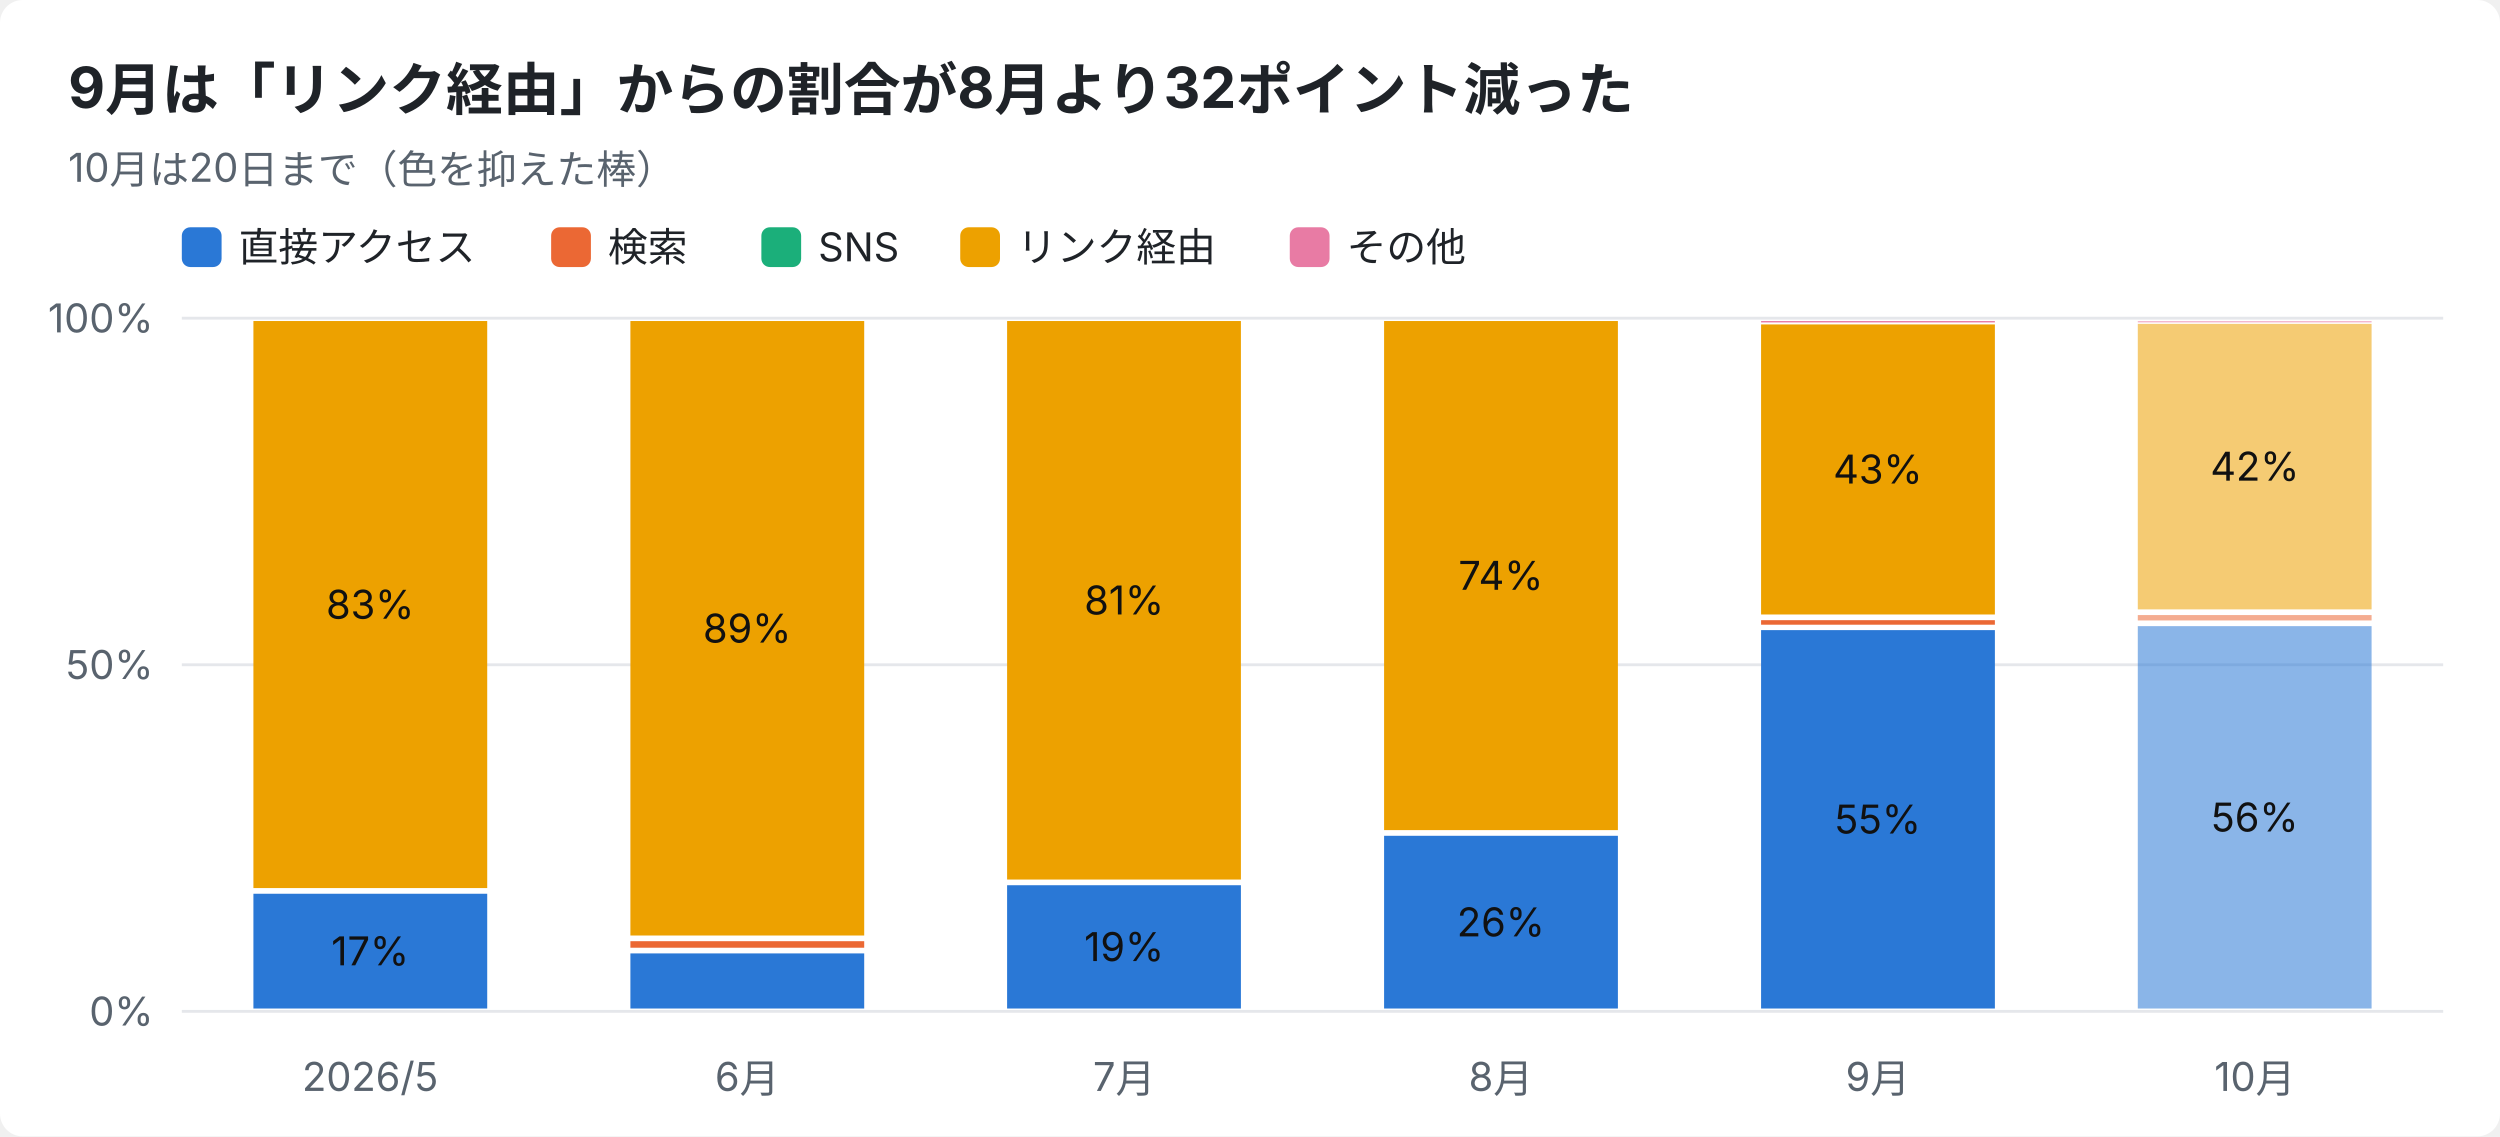
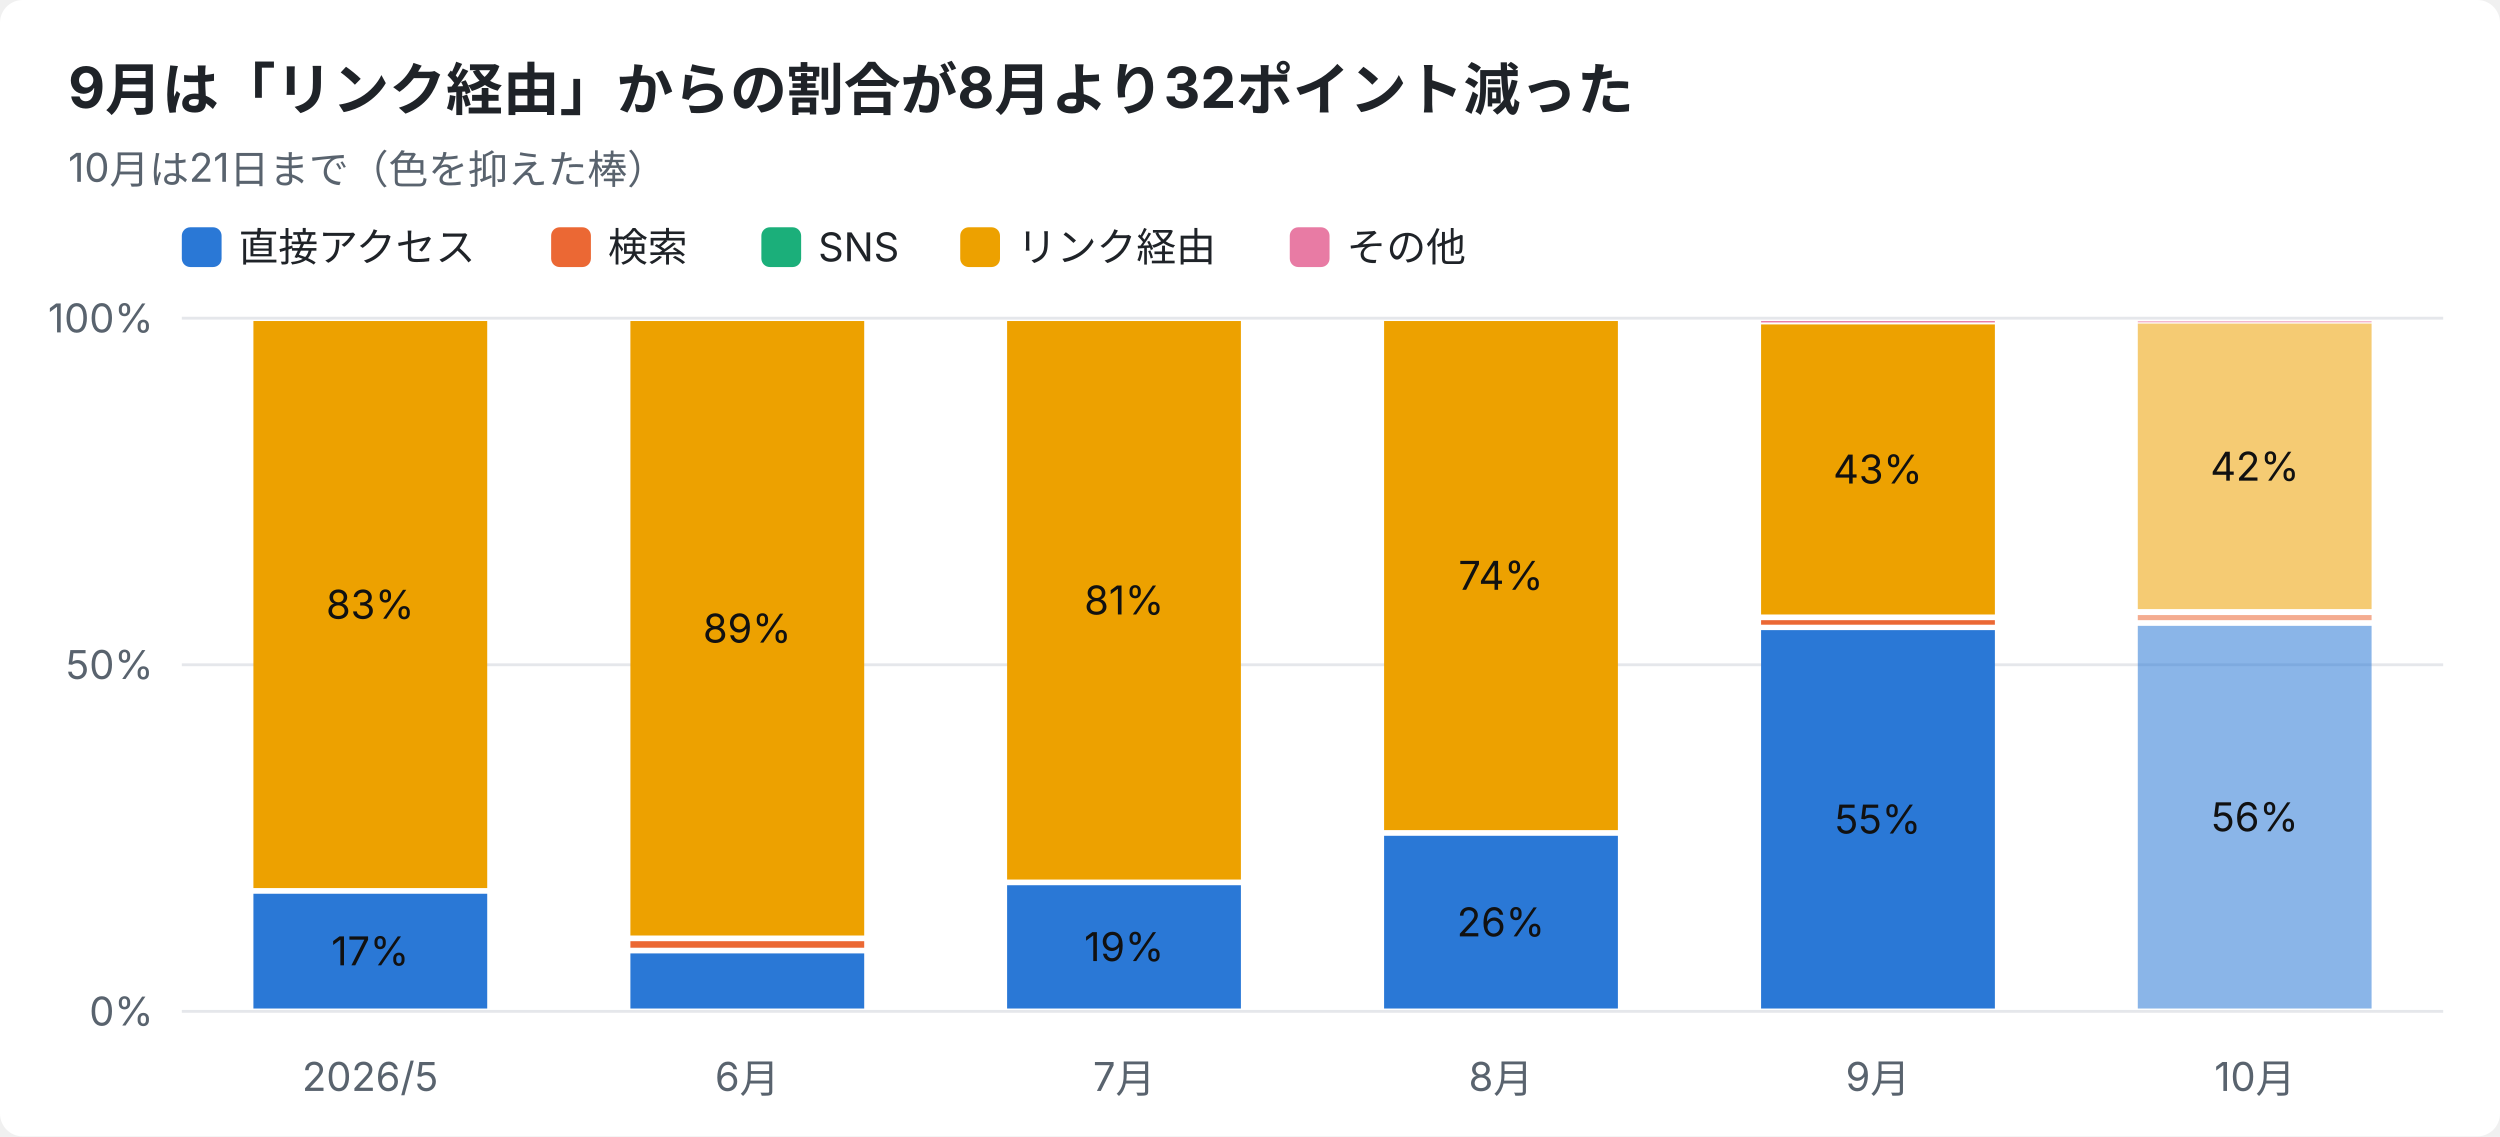
<svg xmlns="http://www.w3.org/2000/svg" width="880" height="400" viewBox="0 0 880 400" font-family="-apple-system,Segoe UI,Hiragino Sans,Noto Sans JP,Yu Gothic,sans-serif">
  <rect width="880" height="400" rx="8" fill="#ffffff" />
  <text x="24" y="38" font-size="20" font-weight="700" fill="#1f2328">9月は「リンク経由」からの割合が8月より32ポイント減った</text>
-   <text x="24" y="64" font-size="14" fill="#59636e">10月は20日まで（色を抑えた棒）</text>
+   <text x="24" y="64" font-size="14" fill="#59636e">10月は21日まで（色を抑えた棒）</text>
  <rect x="64" y="80" width="14" height="14" rx="3" fill="#2a78d6" />
  <text x="84" y="92" font-size="14" fill="#1f2328">直接アクセス</text>
  <rect x="194" y="80" width="14" height="14" rx="3" fill="#eb6834" />
  <text x="214" y="92" font-size="14" fill="#1f2328">検索</text>
  <rect x="268" y="80" width="14" height="14" rx="3" fill="#1baf7a" />
  <text x="288" y="92" font-size="14" fill="#1f2328">SNS</text>
  <rect x="338" y="80" width="14" height="14" rx="3" fill="#eda100" />
  <text x="358" y="92" font-size="14" fill="#1f2328">リンク経由</text>
  <rect x="454" y="80" width="14" height="14" rx="3" fill="#e87ba4" />
  <text x="474" y="92" font-size="14" fill="#1f2328">その他</text>
  <line x1="64" y1="356.0" x2="860" y2="356.0" stroke="#e5e7eb" />
  <text x="54" y="361.0" font-size="14" text-anchor="end" fill="#59636e">0%</text>
  <line x1="64" y1="234.0" x2="860" y2="234.0" stroke="#e5e7eb" />
  <text x="54" y="239.0" font-size="14" text-anchor="end" fill="#59636e">50%</text>
  <line x1="64" y1="112.0" x2="860" y2="112.0" stroke="#e5e7eb" />
  <text x="54" y="117.0" font-size="14" text-anchor="end" fill="#59636e">100%</text>
  <text x="130.3" y="384" font-size="14" text-anchor="middle" fill="#59636e">2026/5</text>
  <rect x="89.2" y="314.6" width="82.3" height="40.4" fill="#2a78d6" />
  <text x="130.3" y="339.8" font-size="14" text-anchor="middle" fill="#111111">17%</text>
  <rect x="89.2" y="113.0" width="82.3" height="199.6" fill="#eda100" />
  <text x="130.3" y="217.8" font-size="14" text-anchor="middle" fill="#111111">83%</text>
  <text x="263.0" y="384" font-size="14" text-anchor="middle" fill="#59636e">6月</text>
  <rect x="221.9" y="335.6" width="82.3" height="19.4" fill="#2a78d6" />
  <rect x="221.9" y="331.3" width="82.3" height="2.3" fill="#eb6834" />
  <rect x="221.9" y="113.0" width="82.3" height="216.3" fill="#eda100" />
  <text x="263.0" y="226.2" font-size="14" text-anchor="middle" fill="#111111">89%</text>
  <text x="395.7" y="384" font-size="14" text-anchor="middle" fill="#59636e">7月</text>
  <rect x="354.5" y="311.6" width="82.3" height="43.4" fill="#2a78d6" />
  <text x="395.7" y="338.3" font-size="14" text-anchor="middle" fill="#111111">19%</text>
  <rect x="354.5" y="113.0" width="82.3" height="196.6" fill="#eda100" />
  <text x="395.7" y="216.3" font-size="14" text-anchor="middle" fill="#111111">81%</text>
  <text x="528.3" y="384" font-size="14" text-anchor="middle" fill="#59636e">8月</text>
  <rect x="487.2" y="294.2" width="82.3" height="60.8" fill="#2a78d6" />
  <text x="528.3" y="329.6" font-size="14" text-anchor="middle" fill="#111111">26%</text>
  <rect x="487.2" y="113.0" width="82.3" height="179.2" fill="#eda100" />
  <text x="528.3" y="207.6" font-size="14" text-anchor="middle" fill="#111111">74%</text>
  <text x="661.0" y="384" font-size="14" text-anchor="middle" fill="#59636e">9月</text>
  <rect x="619.9" y="221.8" width="82.3" height="133.2" fill="#2a78d6" />
  <text x="661.0" y="293.4" font-size="14" text-anchor="middle" fill="#111111">55%</text>
  <rect x="619.9" y="218.3" width="82.3" height="1.6" fill="#eb6834" />
  <rect x="619.9" y="114.2" width="82.3" height="102.1" fill="#eda100" />
  <text x="661.0" y="170.2" font-size="14" text-anchor="middle" fill="#111111">43%</text>
  <rect x="619.9" y="113.0" width="82.3" height="0.5" fill="#e87ba4" />
  <text x="793.7" y="384" font-size="14" text-anchor="middle" fill="#59636e">10月</text>
-   <rect x="752.5" y="220.4" width="82.3" height="134.6" fill="#2a78d6" opacity="0.55" />
-   <text x="793.7" y="292.7" font-size="14" text-anchor="middle" fill="#111111">56%</text>
-   <rect x="752.5" y="216.5" width="82.3" height="1.9" fill="#eb6834" opacity="0.55" />
-   <rect x="752.5" y="114.0" width="82.3" height="100.5" fill="#eda100" opacity="0.55" />
+   <rect x="752.5" y="220.3" width="82.3" height="134.7" fill="#2a78d6" opacity="0.55" />
+   <text x="793.7" y="292.6" font-size="14" text-anchor="middle" fill="#111111">56%</text>
+   <rect x="752.5" y="216.5" width="82.3" height="1.8" fill="#eb6834" opacity="0.55" />
+   <rect x="752.5" y="113.9" width="82.3" height="100.5" fill="#eda100" opacity="0.55" />
  <text x="793.7" y="169.2" font-size="14" text-anchor="middle" fill="#111111">42%</text>
  <rect x="752.5" y="113.0" width="82.3" height="0.5" fill="#e87ba4" opacity="0.55" />
</svg>
